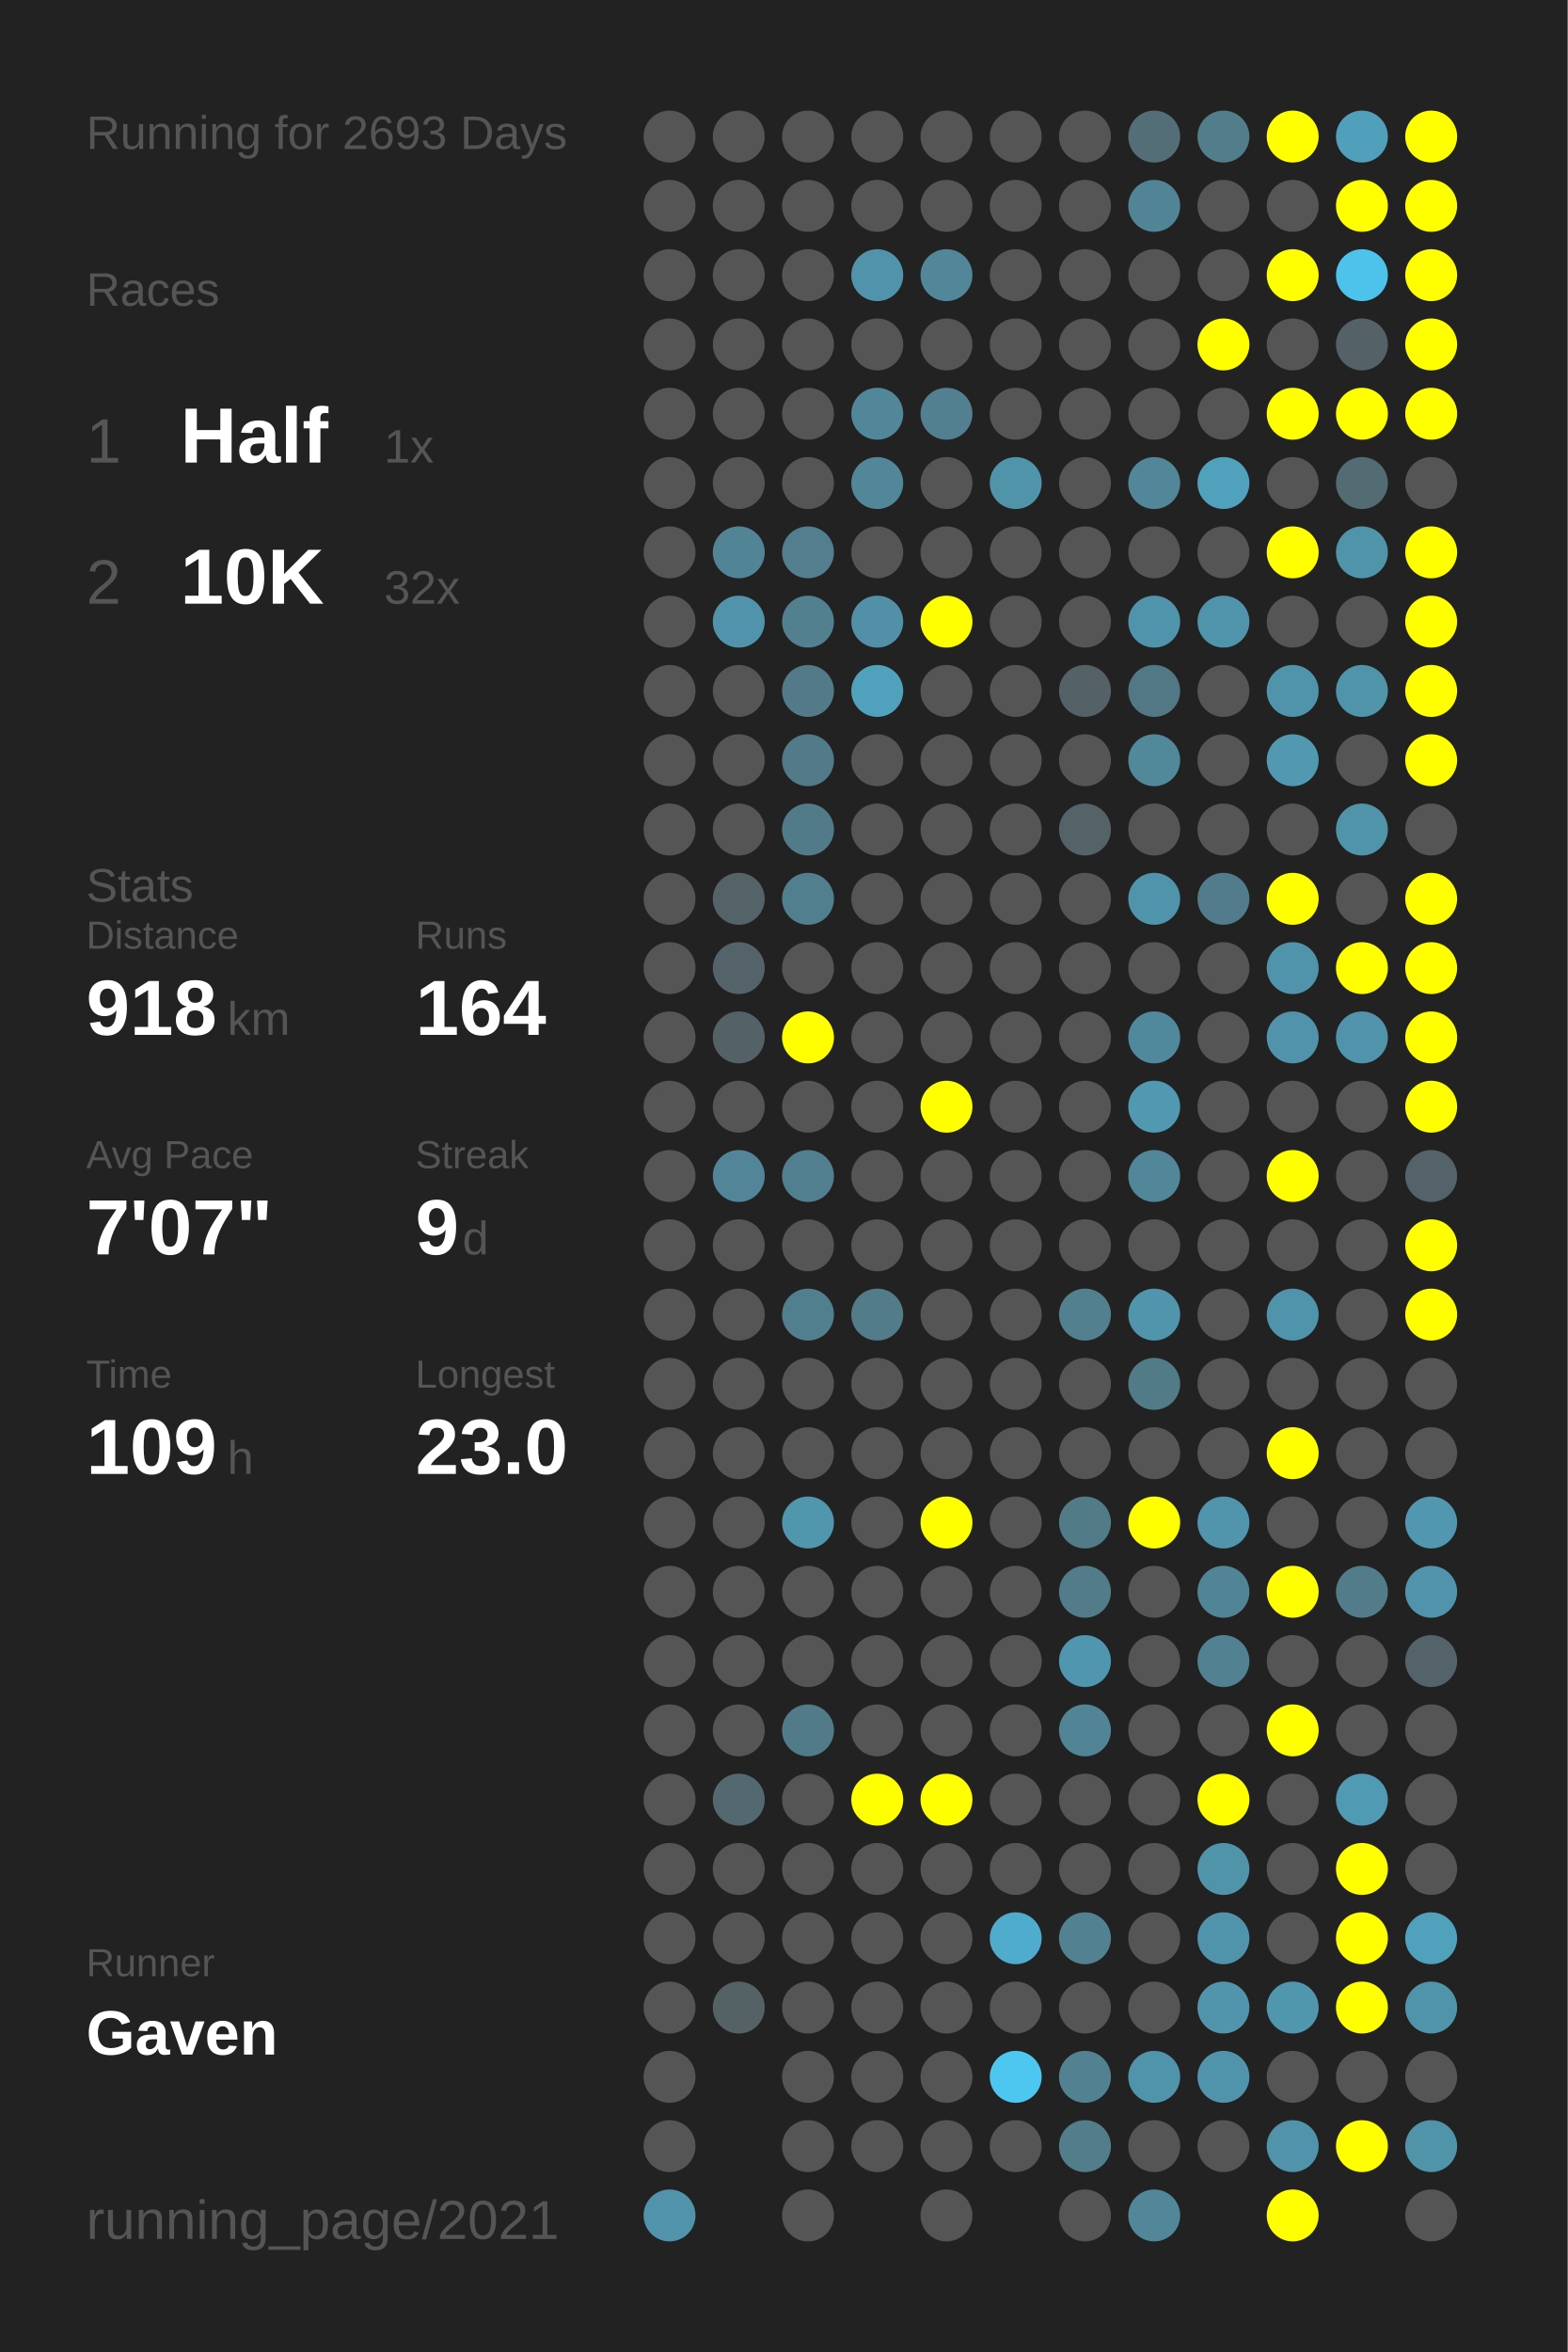
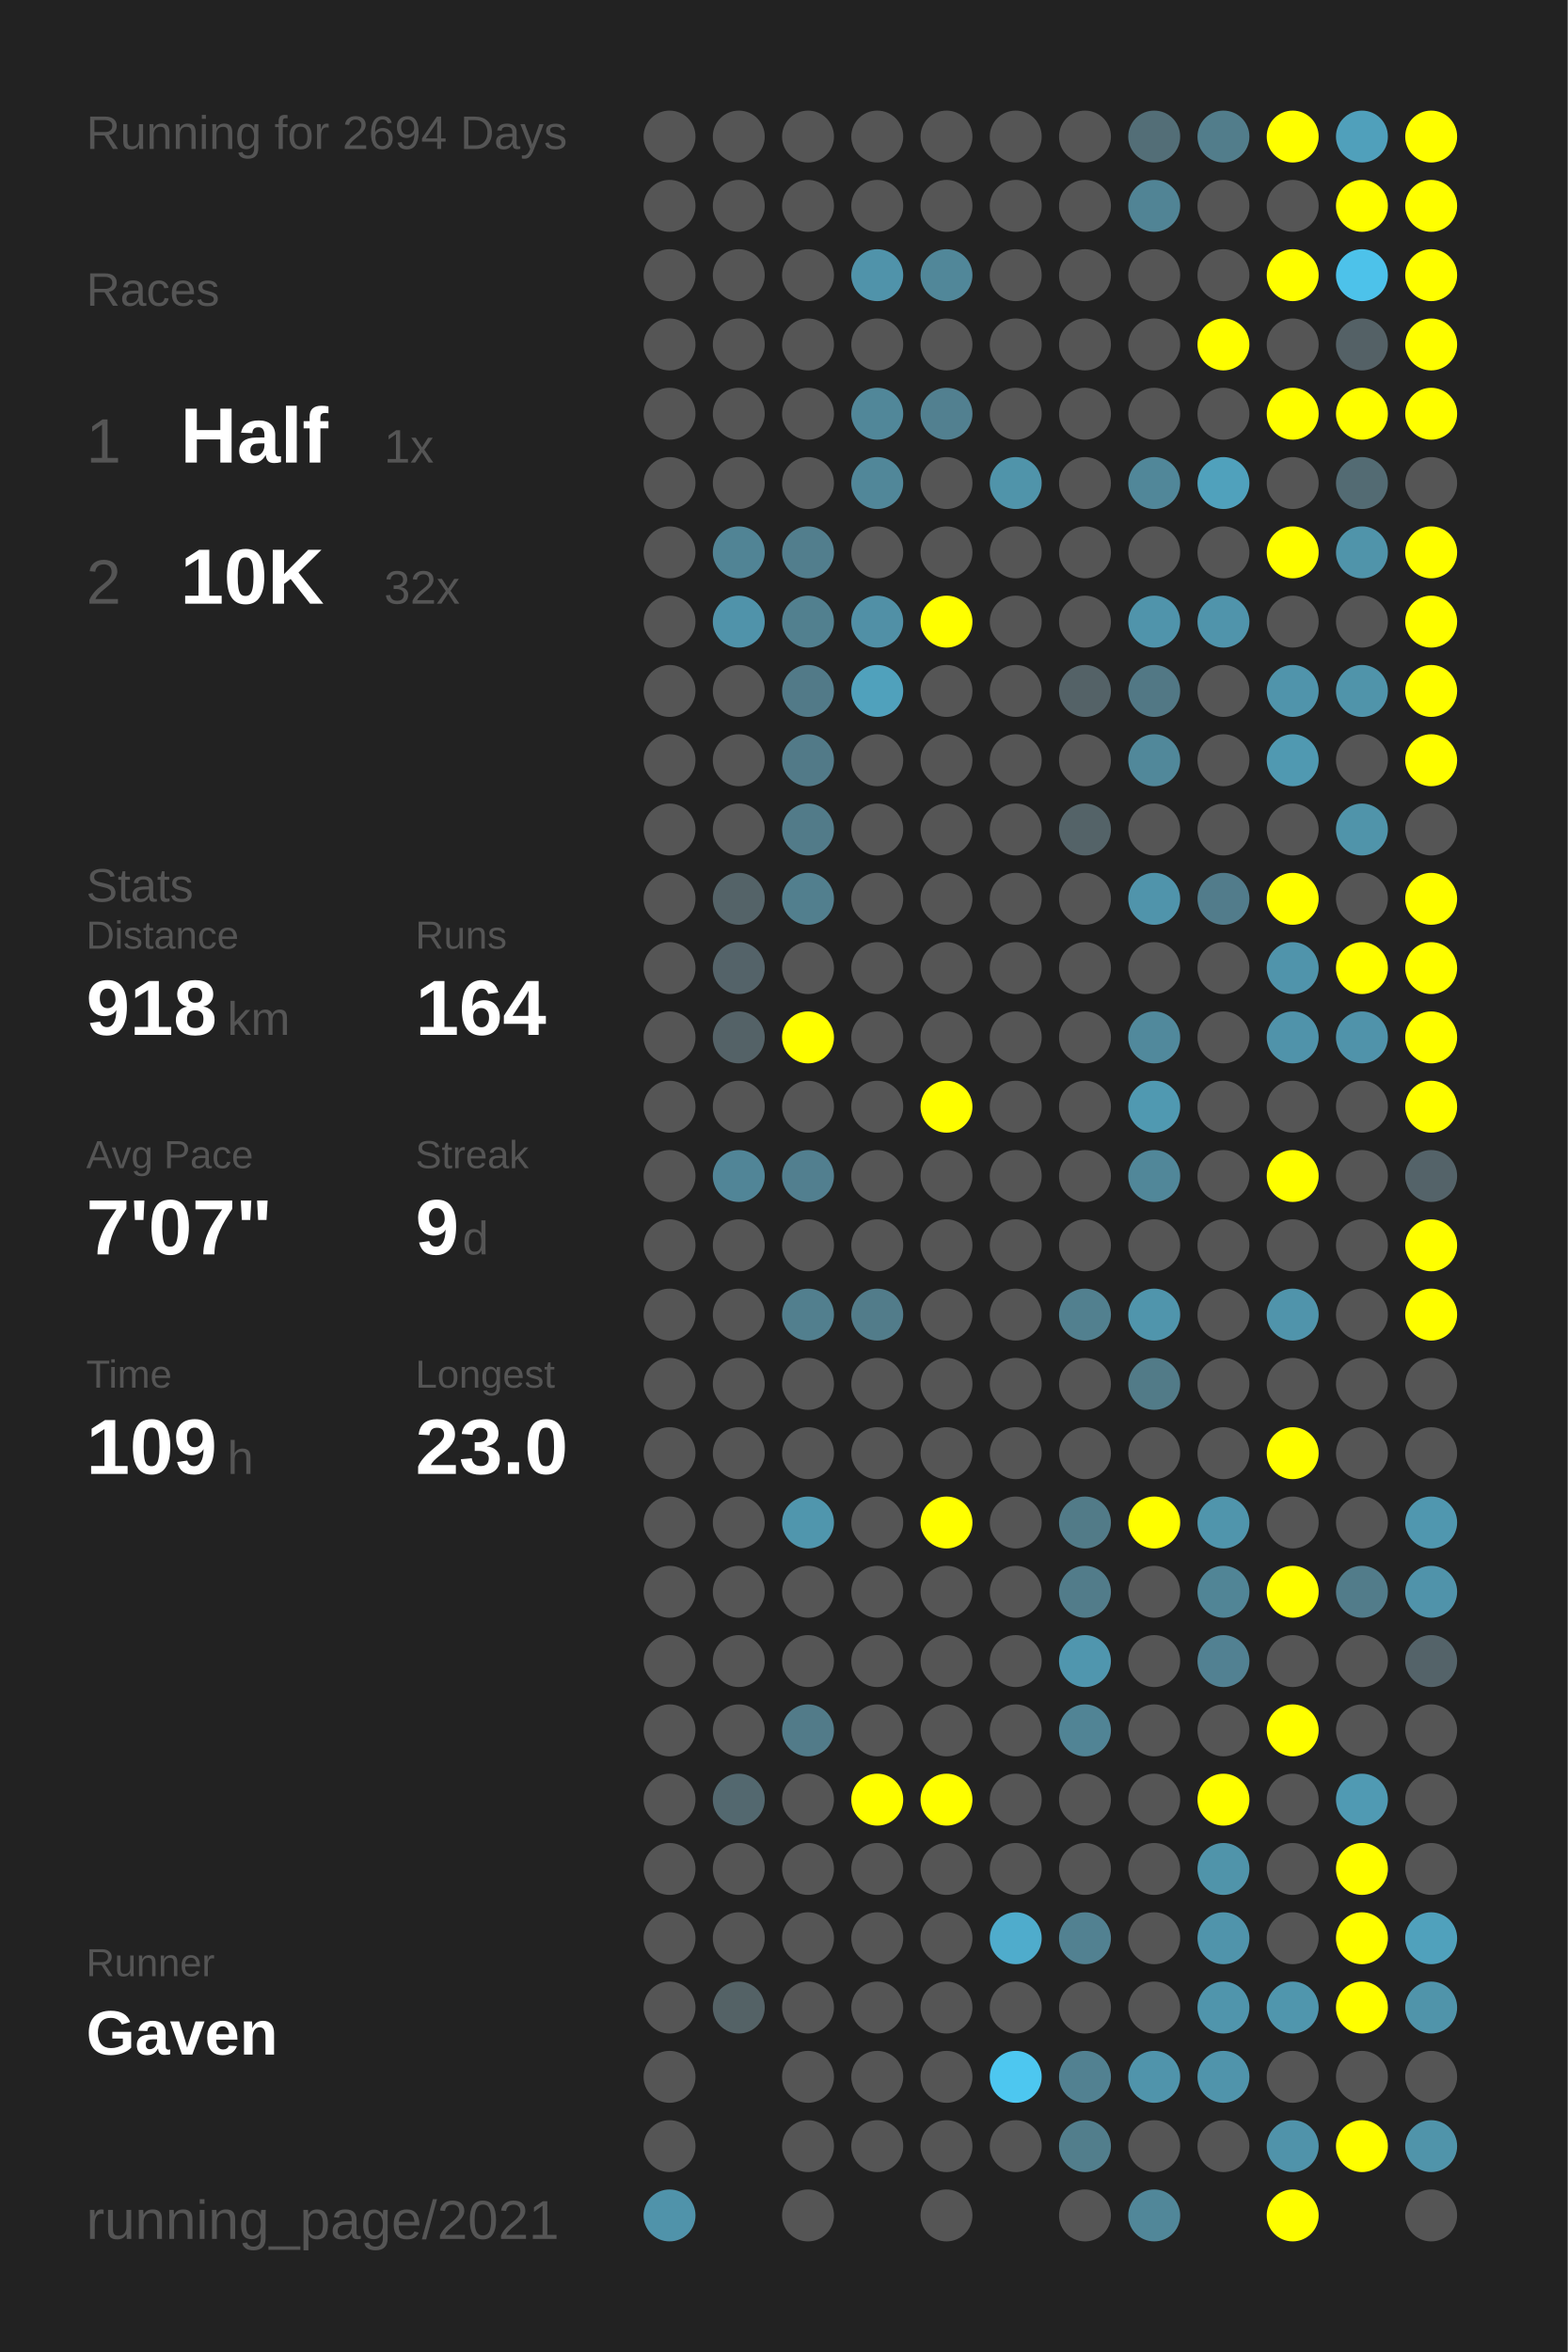
<svg xmlns="http://www.w3.org/2000/svg" baseProfile="full" height="300mm" version="1.1" viewBox="0,0,200,300" width="200mm">
  <defs />
  <rect fill="#222222" height="300" width="200" x="0" y="0" />
-   <text fill="#555555" style="font-size:6px; font-family:Arial;" x="11" y="19">Running for 2693 Days</text>
+   <text fill="#555555" style="font-size:6px; font-family:Arial;" x="11" y="19">Running for 2694 Days</text>
  <text fill="#555555" style="font-size:6px; font-family:Arial;" x="11" y="39">Races</text>
  <text fill="#555555" style="font-size:8px; font-family:Arial;" x="11" y="59">1</text>
  <text fill="#FFFFFF" style="font-size:10px; font-family:Arial; font-weight:bold;" x="23" y="59">Half</text>
  <text fill="#555555" style="font-size:6px; font-family:Arial;" x="49" y="59">1x</text>
  <text fill="#555555" style="font-size:8px; font-family:Arial;" x="11" y="77">2</text>
  <text fill="#FFFFFF" style="font-size:10px; font-family:Arial; font-weight:bold;" x="23" y="77">10K</text>
  <text fill="#555555" style="font-size:6px; font-family:Arial;" x="49" y="77">32x</text>
  <text fill="#555555" style="font-size:6px; font-family:Arial;" x="11" y="115">Stats</text>
  <text fill="#555555" style="font-size:5px; font-family:Arial;" x="11" y="121">Distance</text>
  <text fill="#FFFFFF" style="font-size:10px; font-family:Arial; font-weight:bold;" x="11" y="132">918</text>
  <text fill="#555555" style="font-size:6px; font-family:Arial;" x="29" y="132">km</text>
  <text fill="#555555" style="font-size:5px; font-family:Arial;" x="53" y="121">Runs</text>
  <text fill="#FFFFFF" style="font-size:10px; font-family:Arial; font-weight:bold;" x="53" y="132">164</text>
  <text fill="#555555" style="font-size:5px; font-family:Arial;" x="11" y="149">Avg Pace</text>
  <text fill="#FFFFFF" style="font-size:10px; font-family:Arial; font-weight:bold;" x="11" y="160">7'07"</text>
  <text fill="#555555" style="font-size:5px; font-family:Arial;" x="53" y="149">Streak</text>
  <text fill="#FFFFFF" style="font-size:10px; font-family:Arial; font-weight:bold;" x="53" y="160">9</text>
  <text fill="#555555" style="font-size:6px; font-family:Arial;" x="59" y="160">d</text>
  <text fill="#555555" style="font-size:5px; font-family:Arial;" x="11" y="177">Time</text>
  <text fill="#FFFFFF" style="font-size:10px; font-family:Arial; font-weight:bold;" x="11" y="188">109</text>
  <text fill="#555555" style="font-size:6px; font-family:Arial;" x="29" y="188">h</text>
  <text fill="#555555" style="font-size:5px; font-family:Arial;" x="53" y="177">Longest</text>
  <text fill="#FFFFFF" style="font-size:10px; font-family:Arial; font-weight:bold;" x="53" y="188">23.0</text>
  <text fill="#555555" style="font-size:5px; font-family:Arial;" x="11" y="252.065">Runner</text>
  <text fill="#FFFFFF" style="font-size:8px; font-family:Arial; font-weight:bold;" x="11" y="262.065">Gaven</text>
  <text fill="#555555" style="font-size:7px; font-family:Arial;" x="11" y="285.581">running_page/2021</text>
  <circle cx="85.417" cy="17.419" fill="#555555" r="3.312" />
  <circle cx="85.417" cy="26.258" fill="#555555" r="3.312" />
  <circle cx="85.417" cy="35.097" fill="#555555" r="3.312" />
  <circle cx="85.417" cy="43.935" fill="#555555" r="3.312" />
  <circle cx="85.417" cy="52.774" fill="#555555" r="3.312" />
  <circle cx="85.417" cy="61.613" fill="#555555" r="3.312" />
  <circle cx="85.417" cy="70.452" fill="#555555" r="3.312" />
  <circle cx="85.417" cy="79.29" fill="#555555" r="3.312" />
  <circle cx="85.417" cy="88.129" fill="#555555" r="3.312" />
  <circle cx="85.417" cy="96.968" fill="#555555" r="3.312" />
  <circle cx="85.417" cy="105.806" fill="#555555" r="3.312" />
  <circle cx="85.417" cy="114.645" fill="#555555" r="3.312" />
  <circle cx="85.417" cy="123.484" fill="#555555" r="3.312" />
  <circle cx="85.417" cy="132.323" fill="#555555" r="3.312" />
  <circle cx="85.417" cy="141.161" fill="#555555" r="3.312" />
  <circle cx="85.417" cy="150" fill="#555555" r="3.312" />
  <circle cx="85.417" cy="158.839" fill="#555555" r="3.312" />
  <circle cx="85.417" cy="167.677" fill="#555555" r="3.312" />
  <circle cx="85.417" cy="176.516" fill="#555555" r="3.312" />
  <circle cx="85.417" cy="185.355" fill="#555555" r="3.312" />
  <circle cx="85.417" cy="194.194" fill="#555555" r="3.312" />
  <circle cx="85.417" cy="203.032" fill="#555555" r="3.312" />
  <circle cx="85.417" cy="211.871" fill="#555555" r="3.312" />
  <circle cx="85.417" cy="220.71" fill="#555555" r="3.312" />
  <circle cx="85.417" cy="229.548" fill="#555555" r="3.312" />
  <circle cx="85.417" cy="238.387" fill="#555555" r="3.312" />
  <circle cx="85.417" cy="247.226" fill="#555555" r="3.312" />
  <circle cx="85.417" cy="256.065" fill="#555555" r="3.312" />
  <circle cx="85.417" cy="264.903" fill="#555555" r="3.312" />
  <circle cx="85.417" cy="273.742" fill="#555555" r="3.312" />
  <circle cx="85.417" cy="282.581" fill="#5093aa" r="3.312" />
  <circle cx="94.25" cy="17.419" fill="#555555" r="3.312" />
  <circle cx="94.25" cy="26.258" fill="#555555" r="3.312" />
  <circle cx="94.25" cy="35.097" fill="#555555" r="3.312" />
  <circle cx="94.25" cy="43.935" fill="#555555" r="3.312" />
  <circle cx="94.25" cy="52.774" fill="#555555" r="3.312" />
  <circle cx="94.25" cy="61.613" fill="#555555" r="3.312" />
  <circle cx="94.25" cy="70.452" fill="#518495" r="3.312" />
  <circle cx="94.25" cy="79.29" fill="#5093aa" r="3.312" />
  <circle cx="94.25" cy="88.129" fill="#555555" r="3.312" />
  <circle cx="94.25" cy="96.968" fill="#555555" r="3.312" />
  <circle cx="94.25" cy="105.806" fill="#555555" r="3.312" />
  <circle cx="94.25" cy="114.645" fill="#546368" r="3.312" />
  <circle cx="94.25" cy="123.484" fill="#546369" r="3.312" />
  <circle cx="94.25" cy="132.323" fill="#546267" r="3.312" />
  <circle cx="94.25" cy="141.161" fill="#555555" r="3.312" />
  <circle cx="94.25" cy="150" fill="#518597" r="3.312" />
  <circle cx="94.25" cy="158.839" fill="#555555" r="3.312" />
  <circle cx="94.25" cy="167.677" fill="#555555" r="3.312" />
  <circle cx="94.25" cy="176.516" fill="#555555" r="3.312" />
  <circle cx="94.25" cy="185.355" fill="#555555" r="3.312" />
  <circle cx="94.25" cy="194.194" fill="#555555" r="3.312" />
  <circle cx="94.25" cy="203.032" fill="#555555" r="3.312" />
  <circle cx="94.25" cy="211.871" fill="#555555" r="3.312" />
  <circle cx="94.25" cy="220.71" fill="#555555" r="3.312" />
  <circle cx="94.25" cy="229.548" fill="#53686f" r="3.312" />
  <circle cx="94.25" cy="238.387" fill="#555555" r="3.312" />
  <circle cx="94.25" cy="247.226" fill="#555555" r="3.312" />
  <circle cx="94.25" cy="256.065" fill="#546266" r="3.312" />
  <circle cx="103.083" cy="17.419" fill="#555555" r="3.312" />
  <circle cx="103.083" cy="26.258" fill="#555555" r="3.312" />
  <circle cx="103.083" cy="35.097" fill="#555555" r="3.312" />
  <circle cx="103.083" cy="43.935" fill="#555555" r="3.312" />
  <circle cx="103.083" cy="52.774" fill="#555555" r="3.312" />
  <circle cx="103.083" cy="61.613" fill="#555555" r="3.312" />
  <circle cx="103.083" cy="70.452" fill="#527e8d" r="3.312" />
  <circle cx="103.083" cy="79.29" fill="#52808f" r="3.312" />
  <circle cx="103.083" cy="88.129" fill="#527a88" r="3.312" />
  <circle cx="103.083" cy="96.968" fill="#527a88" r="3.312" />
  <circle cx="103.083" cy="105.806" fill="#527b89" r="3.312" />
  <circle cx="103.083" cy="114.645" fill="#527f8e" r="3.312" />
  <circle cx="103.083" cy="123.484" fill="#555555" r="3.312" />
  <circle cx="103.083" cy="132.323" fill="#FFFF00" r="3.312" />
  <circle cx="103.083" cy="141.161" fill="#555555" r="3.312" />
  <circle cx="103.083" cy="150" fill="#527f8f" r="3.312" />
  <circle cx="103.083" cy="158.839" fill="#555555" r="3.312" />
  <circle cx="103.083" cy="167.677" fill="#527f8e" r="3.312" />
  <circle cx="103.083" cy="176.516" fill="#555555" r="3.312" />
  <circle cx="103.083" cy="185.355" fill="#555555" r="3.312" />
  <circle cx="103.083" cy="194.194" fill="#5096ad" r="3.312" />
  <circle cx="103.083" cy="203.032" fill="#555555" r="3.312" />
  <circle cx="103.083" cy="211.871" fill="#555555" r="3.312" />
  <circle cx="103.083" cy="220.71" fill="#527b89" r="3.312" />
  <circle cx="103.083" cy="229.548" fill="#555555" r="3.312" />
  <circle cx="103.083" cy="238.387" fill="#555555" r="3.312" />
  <circle cx="103.083" cy="247.226" fill="#555555" r="3.312" />
  <circle cx="103.083" cy="256.065" fill="#555555" r="3.312" />
  <circle cx="103.083" cy="264.903" fill="#555555" r="3.312" />
  <circle cx="103.083" cy="273.742" fill="#555555" r="3.312" />
  <circle cx="103.083" cy="282.581" fill="#555555" r="3.312" />
  <circle cx="111.917" cy="17.419" fill="#555555" r="3.312" />
  <circle cx="111.917" cy="26.258" fill="#555555" r="3.312" />
  <circle cx="111.917" cy="35.097" fill="#5093aa" r="3.312" />
  <circle cx="111.917" cy="43.935" fill="#555555" r="3.312" />
  <circle cx="111.917" cy="52.774" fill="#518799" r="3.312" />
  <circle cx="111.917" cy="61.613" fill="#518799" r="3.312" />
  <circle cx="111.917" cy="70.452" fill="#555555" r="3.312" />
  <circle cx="111.917" cy="79.29" fill="#5190a6" r="3.312" />
  <circle cx="111.917" cy="88.129" fill="#50a1bc" r="3.312" />
  <circle cx="111.917" cy="96.968" fill="#555555" r="3.312" />
  <circle cx="111.917" cy="105.806" fill="#555555" r="3.312" />
  <circle cx="111.917" cy="114.645" fill="#555555" r="3.312" />
  <circle cx="111.917" cy="123.484" fill="#555555" r="3.312" />
  <circle cx="111.917" cy="132.323" fill="#555555" r="3.312" />
  <circle cx="111.917" cy="141.161" fill="#555555" r="3.312" />
  <circle cx="111.917" cy="150" fill="#555555" r="3.312" />
  <circle cx="111.917" cy="158.839" fill="#555555" r="3.312" />
  <circle cx="111.917" cy="167.677" fill="#527c8a" r="3.312" />
  <circle cx="111.917" cy="176.516" fill="#555555" r="3.312" />
  <circle cx="111.917" cy="185.355" fill="#555555" r="3.312" />
  <circle cx="111.917" cy="194.194" fill="#555555" r="3.312" />
  <circle cx="111.917" cy="203.032" fill="#555555" r="3.312" />
  <circle cx="111.917" cy="211.871" fill="#555555" r="3.312" />
  <circle cx="111.917" cy="220.71" fill="#555555" r="3.312" />
  <circle cx="111.917" cy="229.548" fill="#FFFF00" r="3.312" />
  <circle cx="111.917" cy="238.387" fill="#555555" r="3.312" />
  <circle cx="111.917" cy="247.226" fill="#555555" r="3.312" />
  <circle cx="111.917" cy="256.065" fill="#555555" r="3.312" />
  <circle cx="111.917" cy="264.903" fill="#555555" r="3.312" />
  <circle cx="111.917" cy="273.742" fill="#555555" r="3.312" />
  <circle cx="120.75" cy="17.419" fill="#555555" r="3.312" />
  <circle cx="120.75" cy="26.258" fill="#555555" r="3.312" />
  <circle cx="120.75" cy="35.097" fill="#518799" r="3.312" />
  <circle cx="120.75" cy="43.935" fill="#555555" r="3.312" />
  <circle cx="120.75" cy="52.774" fill="#528090" r="3.312" />
  <circle cx="120.75" cy="61.613" fill="#555555" r="3.312" />
  <circle cx="120.75" cy="70.452" fill="#555555" r="3.312" />
  <circle cx="120.75" cy="79.29" fill="#FFFF00" r="3.312" />
  <circle cx="120.75" cy="88.129" fill="#555555" r="3.312" />
  <circle cx="120.75" cy="96.968" fill="#555555" r="3.312" />
  <circle cx="120.75" cy="105.806" fill="#555555" r="3.312" />
  <circle cx="120.75" cy="114.645" fill="#555555" r="3.312" />
  <circle cx="120.75" cy="123.484" fill="#555555" r="3.312" />
  <circle cx="120.75" cy="132.323" fill="#555555" r="3.312" />
  <circle cx="120.75" cy="141.161" fill="#FFFF00" r="3.312" />
  <circle cx="120.75" cy="150" fill="#555555" r="3.312" />
  <circle cx="120.75" cy="158.839" fill="#555555" r="3.312" />
  <circle cx="120.75" cy="167.677" fill="#555555" r="3.312" />
  <circle cx="120.75" cy="176.516" fill="#555555" r="3.312" />
  <circle cx="120.75" cy="185.355" fill="#555555" r="3.312" />
  <circle cx="120.75" cy="194.194" fill="#FFFF00" r="3.312" />
  <circle cx="120.75" cy="203.032" fill="#555555" r="3.312" />
  <circle cx="120.75" cy="211.871" fill="#555555" r="3.312" />
  <circle cx="120.75" cy="220.71" fill="#555555" r="3.312" />
  <circle cx="120.75" cy="229.548" fill="#FFFF00" r="3.312" />
  <circle cx="120.75" cy="238.387" fill="#555555" r="3.312" />
  <circle cx="120.75" cy="247.226" fill="#555555" r="3.312" />
  <circle cx="120.75" cy="256.065" fill="#555555" r="3.312" />
  <circle cx="120.75" cy="264.903" fill="#555555" r="3.312" />
  <circle cx="120.75" cy="273.742" fill="#555555" r="3.312" />
  <circle cx="120.75" cy="282.581" fill="#555555" r="3.312" />
  <circle cx="129.583" cy="17.419" fill="#555555" r="3.312" />
  <circle cx="129.583" cy="26.258" fill="#555555" r="3.312" />
  <circle cx="129.583" cy="35.097" fill="#555555" r="3.312" />
  <circle cx="129.583" cy="43.935" fill="#555555" r="3.312" />
  <circle cx="129.583" cy="52.774" fill="#555555" r="3.312" />
  <circle cx="129.583" cy="61.613" fill="#5094aa" r="3.312" />
  <circle cx="129.583" cy="70.452" fill="#555555" r="3.312" />
  <circle cx="129.583" cy="79.29" fill="#555555" r="3.312" />
  <circle cx="129.583" cy="88.129" fill="#555555" r="3.312" />
  <circle cx="129.583" cy="96.968" fill="#555555" r="3.312" />
  <circle cx="129.583" cy="105.806" fill="#555555" r="3.312" />
  <circle cx="129.583" cy="114.645" fill="#555555" r="3.312" />
  <circle cx="129.583" cy="123.484" fill="#555555" r="3.312" />
  <circle cx="129.583" cy="132.323" fill="#555555" r="3.312" />
  <circle cx="129.583" cy="141.161" fill="#555555" r="3.312" />
  <circle cx="129.583" cy="150" fill="#555555" r="3.312" />
  <circle cx="129.583" cy="158.839" fill="#555555" r="3.312" />
  <circle cx="129.583" cy="167.677" fill="#555555" r="3.312" />
  <circle cx="129.583" cy="176.516" fill="#555555" r="3.312" />
  <circle cx="129.583" cy="185.355" fill="#555555" r="3.312" />
  <circle cx="129.583" cy="194.194" fill="#555555" r="3.312" />
  <circle cx="129.583" cy="203.032" fill="#555555" r="3.312" />
  <circle cx="129.583" cy="211.871" fill="#555555" r="3.312" />
  <circle cx="129.583" cy="220.71" fill="#555555" r="3.312" />
  <circle cx="129.583" cy="229.548" fill="#555555" r="3.312" />
  <circle cx="129.583" cy="238.387" fill="#555555" r="3.312" />
  <circle cx="129.583" cy="247.226" fill="#4faccc" r="3.312" />
  <circle cx="129.583" cy="256.065" fill="#555555" r="3.312" />
  <circle cx="129.583" cy="264.903" fill="#4dc7f0" r="3.312" />
  <circle cx="129.583" cy="273.742" fill="#555555" r="3.312" />
  <circle cx="138.417" cy="17.419" fill="#555555" r="3.312" />
  <circle cx="138.417" cy="26.258" fill="#555555" r="3.312" />
  <circle cx="138.417" cy="35.097" fill="#555555" r="3.312" />
  <circle cx="138.417" cy="43.935" fill="#555555" r="3.312" />
  <circle cx="138.417" cy="52.774" fill="#555555" r="3.312" />
  <circle cx="138.417" cy="61.613" fill="#555555" r="3.312" />
  <circle cx="138.417" cy="70.452" fill="#555555" r="3.312" />
  <circle cx="138.417" cy="79.29" fill="#555555" r="3.312" />
  <circle cx="138.417" cy="88.129" fill="#546267" r="3.312" />
  <circle cx="138.417" cy="96.968" fill="#555555" r="3.312" />
  <circle cx="138.417" cy="105.806" fill="#546368" r="3.312" />
  <circle cx="138.417" cy="114.645" fill="#555555" r="3.312" />
  <circle cx="138.417" cy="123.484" fill="#555555" r="3.312" />
  <circle cx="138.417" cy="132.323" fill="#555555" r="3.312" />
  <circle cx="138.417" cy="141.161" fill="#555555" r="3.312" />
  <circle cx="138.417" cy="150" fill="#555555" r="3.312" />
  <circle cx="138.417" cy="158.839" fill="#555555" r="3.312" />
  <circle cx="138.417" cy="167.677" fill="#52808f" r="3.312" />
  <circle cx="138.417" cy="176.516" fill="#555555" r="3.312" />
  <circle cx="138.417" cy="185.355" fill="#555555" r="3.312" />
  <circle cx="138.417" cy="194.194" fill="#527b88" r="3.312" />
  <circle cx="138.417" cy="203.032" fill="#527c8a" r="3.312" />
  <circle cx="138.417" cy="211.871" fill="#5096ae" r="3.312" />
  <circle cx="138.417" cy="220.71" fill="#518495" r="3.312" />
  <circle cx="138.417" cy="229.548" fill="#555555" r="3.312" />
  <circle cx="138.417" cy="238.387" fill="#555555" r="3.312" />
  <circle cx="138.417" cy="247.226" fill="#528191" r="3.312" />
  <circle cx="138.417" cy="256.065" fill="#555555" r="3.312" />
  <circle cx="138.417" cy="264.903" fill="#528191" r="3.312" />
  <circle cx="138.417" cy="273.742" fill="#527e8c" r="3.312" />
  <circle cx="138.417" cy="282.581" fill="#555555" r="3.312" />
  <circle cx="147.25" cy="17.419" fill="#536e77" r="3.312" />
  <circle cx="147.25" cy="26.258" fill="#518495" r="3.312" />
  <circle cx="147.25" cy="35.097" fill="#555555" r="3.312" />
  <circle cx="147.25" cy="43.935" fill="#555555" r="3.312" />
  <circle cx="147.25" cy="52.774" fill="#555555" r="3.312" />
  <circle cx="147.25" cy="61.613" fill="#518799" r="3.312" />
  <circle cx="147.25" cy="70.452" fill="#555555" r="3.312" />
  <circle cx="147.25" cy="79.29" fill="#5094ab" r="3.312" />
  <circle cx="147.25" cy="88.129" fill="#527885" r="3.312" />
  <circle cx="147.25" cy="96.968" fill="#51889a" r="3.312" />
  <circle cx="147.25" cy="105.806" fill="#555555" r="3.312" />
  <circle cx="147.25" cy="114.645" fill="#5094ab" r="3.312" />
  <circle cx="147.25" cy="123.484" fill="#555555" r="3.312" />
  <circle cx="147.25" cy="132.323" fill="#51899c" r="3.312" />
  <circle cx="147.25" cy="141.161" fill="#5099b1" r="3.312" />
  <circle cx="147.25" cy="150" fill="#518799" r="3.312" />
  <circle cx="147.25" cy="158.839" fill="#555555" r="3.312" />
  <circle cx="147.25" cy="167.677" fill="#5095ac" r="3.312" />
  <circle cx="147.25" cy="176.516" fill="#527b88" r="3.312" />
  <circle cx="147.25" cy="185.355" fill="#555555" r="3.312" />
  <circle cx="147.25" cy="194.194" fill="#FFFF00" r="3.312" />
  <circle cx="147.25" cy="203.032" fill="#555555" r="3.312" />
  <circle cx="147.25" cy="211.871" fill="#555555" r="3.312" />
  <circle cx="147.25" cy="220.71" fill="#555555" r="3.312" />
  <circle cx="147.25" cy="229.548" fill="#555555" r="3.312" />
  <circle cx="147.25" cy="238.387" fill="#555555" r="3.312" />
  <circle cx="147.25" cy="247.226" fill="#555555" r="3.312" />
  <circle cx="147.25" cy="256.065" fill="#555555" r="3.312" />
  <circle cx="147.25" cy="264.903" fill="#5094ab" r="3.312" />
  <circle cx="147.25" cy="273.742" fill="#555555" r="3.312" />
  <circle cx="147.25" cy="282.581" fill="#518799" r="3.312" />
  <circle cx="156.083" cy="17.419" fill="#527d8b" r="3.312" />
  <circle cx="156.083" cy="26.258" fill="#555555" r="3.312" />
  <circle cx="156.083" cy="35.097" fill="#555555" r="3.312" />
  <circle cx="156.083" cy="43.935" fill="#FFFF00" r="3.312" />
  <circle cx="156.083" cy="52.774" fill="#555555" r="3.312" />
  <circle cx="156.083" cy="61.613" fill="#50a1bc" r="3.312" />
  <circle cx="156.083" cy="70.452" fill="#555555" r="3.312" />
  <circle cx="156.083" cy="79.29" fill="#5094ab" r="3.312" />
  <circle cx="156.083" cy="88.129" fill="#555555" r="3.312" />
  <circle cx="156.083" cy="96.968" fill="#555555" r="3.312" />
  <circle cx="156.083" cy="105.806" fill="#555555" r="3.312" />
  <circle cx="156.083" cy="114.645" fill="#527c8b" r="3.312" />
  <circle cx="156.083" cy="123.484" fill="#555555" r="3.312" />
  <circle cx="156.083" cy="132.323" fill="#555555" r="3.312" />
  <circle cx="156.083" cy="141.161" fill="#555555" r="3.312" />
  <circle cx="156.083" cy="150" fill="#555555" r="3.312" />
  <circle cx="156.083" cy="158.839" fill="#555555" r="3.312" />
  <circle cx="156.083" cy="167.677" fill="#555555" r="3.312" />
  <circle cx="156.083" cy="176.516" fill="#555555" r="3.312" />
  <circle cx="156.083" cy="185.355" fill="#555555" r="3.312" />
  <circle cx="156.083" cy="194.194" fill="#5095ac" r="3.312" />
  <circle cx="156.083" cy="203.032" fill="#518596" r="3.312" />
  <circle cx="156.083" cy="211.871" fill="#528192" r="3.312" />
  <circle cx="156.083" cy="220.71" fill="#555555" r="3.312" />
  <circle cx="156.083" cy="229.548" fill="#FFFF00" r="3.312" />
  <circle cx="156.083" cy="238.387" fill="#5094aa" r="3.312" />
  <circle cx="156.083" cy="247.226" fill="#5094ab" r="3.312" />
  <circle cx="156.083" cy="256.065" fill="#5095ac" r="3.312" />
  <circle cx="156.083" cy="264.903" fill="#5094ab" r="3.312" />
  <circle cx="156.083" cy="273.742" fill="#555555" r="3.312" />
  <circle cx="164.917" cy="17.419" fill="#FFFF00" r="3.312" />
  <circle cx="164.917" cy="26.258" fill="#555555" r="3.312" />
  <circle cx="164.917" cy="35.097" fill="#FFFF00" r="3.312" />
  <circle cx="164.917" cy="43.935" fill="#555555" r="3.312" />
  <circle cx="164.917" cy="52.774" fill="#FFFF00" r="3.312" />
  <circle cx="164.917" cy="61.613" fill="#555555" r="3.312" />
  <circle cx="164.917" cy="70.452" fill="#FFFF00" r="3.312" />
  <circle cx="164.917" cy="79.29" fill="#555555" r="3.312" />
  <circle cx="164.917" cy="88.129" fill="#5094ab" r="3.312" />
  <circle cx="164.917" cy="96.968" fill="#5099b1" r="3.312" />
  <circle cx="164.917" cy="105.806" fill="#555555" r="3.312" />
  <circle cx="164.917" cy="114.645" fill="#FFFF00" r="3.312" />
  <circle cx="164.917" cy="123.484" fill="#5094ab" r="3.312" />
  <circle cx="164.917" cy="132.323" fill="#5093aa" r="3.312" />
  <circle cx="164.917" cy="141.161" fill="#555555" r="3.312" />
  <circle cx="164.917" cy="150" fill="#FFFF00" r="3.312" />
  <circle cx="164.917" cy="158.839" fill="#555555" r="3.312" />
  <circle cx="164.917" cy="167.677" fill="#5094ab" r="3.312" />
  <circle cx="164.917" cy="176.516" fill="#555555" r="3.312" />
  <circle cx="164.917" cy="185.355" fill="#FFFF00" r="3.312" />
  <circle cx="164.917" cy="194.194" fill="#555555" r="3.312" />
  <circle cx="164.917" cy="203.032" fill="#FFFF00" r="3.312" />
  <circle cx="164.917" cy="211.871" fill="#555555" r="3.312" />
  <circle cx="164.917" cy="220.71" fill="#FFFF00" r="3.312" />
  <circle cx="164.917" cy="229.548" fill="#555555" r="3.312" />
  <circle cx="164.917" cy="238.387" fill="#555555" r="3.312" />
  <circle cx="164.917" cy="247.226" fill="#555555" r="3.312" />
  <circle cx="164.917" cy="256.065" fill="#5096ad" r="3.312" />
  <circle cx="164.917" cy="264.903" fill="#555555" r="3.312" />
  <circle cx="164.917" cy="273.742" fill="#5093aa" r="3.312" />
  <circle cx="164.917" cy="282.581" fill="#FFFF00" r="3.312" />
  <circle cx="173.75" cy="17.419" fill="#50a0bb" r="3.312" />
  <circle cx="173.75" cy="26.258" fill="#FFFF00" r="3.312" />
  <circle cx="173.75" cy="35.097" fill="#4dc2ea" r="3.312" />
  <circle cx="173.75" cy="43.935" fill="#546166" r="3.312" />
  <circle cx="173.75" cy="52.774" fill="#FFFF00" r="3.312" />
  <circle cx="173.75" cy="61.613" fill="#536b73" r="3.312" />
  <circle cx="173.75" cy="70.452" fill="#5094aa" r="3.312" />
  <circle cx="173.75" cy="79.29" fill="#555555" r="3.312" />
  <circle cx="173.75" cy="88.129" fill="#5094aa" r="3.312" />
  <circle cx="173.75" cy="96.968" fill="#555555" r="3.312" />
  <circle cx="173.75" cy="105.806" fill="#5094aa" r="3.312" />
  <circle cx="173.75" cy="114.645" fill="#555555" r="3.312" />
  <circle cx="173.75" cy="123.484" fill="#FFFF00" r="3.312" />
  <circle cx="173.75" cy="132.323" fill="#5093aa" r="3.312" />
  <circle cx="173.75" cy="141.161" fill="#555555" r="3.312" />
  <circle cx="173.75" cy="150" fill="#555555" r="3.312" />
  <circle cx="173.75" cy="158.839" fill="#555555" r="3.312" />
  <circle cx="173.75" cy="167.677" fill="#555555" r="3.312" />
  <circle cx="173.75" cy="176.516" fill="#555555" r="3.312" />
  <circle cx="173.75" cy="185.355" fill="#555555" r="3.312" />
  <circle cx="173.75" cy="194.194" fill="#555555" r="3.312" />
  <circle cx="173.75" cy="203.032" fill="#527c8a" r="3.312" />
  <circle cx="173.75" cy="211.871" fill="#555555" r="3.312" />
  <circle cx="173.75" cy="220.71" fill="#555555" r="3.312" />
  <circle cx="173.75" cy="229.548" fill="#509ab3" r="3.312" />
  <circle cx="173.75" cy="238.387" fill="#FFFF00" r="3.312" />
  <circle cx="173.75" cy="247.226" fill="#FFFF00" r="3.312" />
  <circle cx="173.75" cy="256.065" fill="#FFFF00" r="3.312" />
  <circle cx="173.75" cy="264.903" fill="#555555" r="3.312" />
  <circle cx="173.75" cy="273.742" fill="#FFFF00" r="3.312" />
  <circle cx="182.583" cy="17.419" fill="#FFFF00" r="3.312" />
  <circle cx="182.583" cy="26.258" fill="#FFFF00" r="3.312" />
  <circle cx="182.583" cy="35.097" fill="#FFFF00" r="3.312" />
  <circle cx="182.583" cy="43.935" fill="#FFFF00" r="3.312" />
  <circle cx="182.583" cy="52.774" fill="#FFFF00" r="3.312" />
  <circle cx="182.583" cy="61.613" fill="#555555" r="3.312" />
  <circle cx="182.583" cy="70.452" fill="#FFFF00" r="3.312" />
  <circle cx="182.583" cy="79.29" fill="#FFFF00" r="3.312" />
  <circle cx="182.583" cy="88.129" fill="#FFFF00" r="3.312" />
  <circle cx="182.583" cy="96.968" fill="#FFFF00" r="3.312" />
  <circle cx="182.583" cy="105.806" fill="#555555" r="3.312" />
  <circle cx="182.583" cy="114.645" fill="#FFFF00" r="3.312" />
  <circle cx="182.583" cy="123.484" fill="#FFFF00" r="3.312" />
  <circle cx="182.583" cy="132.323" fill="#FFFF00" r="3.312" />
  <circle cx="182.583" cy="141.161" fill="#FFFF00" r="3.312" />
  <circle cx="182.583" cy="150" fill="#546369" r="3.312" />
  <circle cx="182.583" cy="158.839" fill="#FFFF00" r="3.312" />
  <circle cx="182.583" cy="167.677" fill="#FFFF00" r="3.312" />
  <circle cx="182.583" cy="176.516" fill="#555555" r="3.312" />
  <circle cx="182.583" cy="185.355" fill="#555555" r="3.312" />
  <circle cx="182.583" cy="194.194" fill="#5097af" r="3.312" />
  <circle cx="182.583" cy="203.032" fill="#5093aa" r="3.312" />
  <circle cx="182.583" cy="211.871" fill="#546369" r="3.312" />
  <circle cx="182.583" cy="220.71" fill="#555555" r="3.312" />
  <circle cx="182.583" cy="229.548" fill="#555555" r="3.312" />
  <circle cx="182.583" cy="238.387" fill="#555555" r="3.312" />
  <circle cx="182.583" cy="247.226" fill="#50a1bc" r="3.312" />
  <circle cx="182.583" cy="256.065" fill="#5094aa" r="3.312" />
  <circle cx="182.583" cy="264.903" fill="#555555" r="3.312" />
  <circle cx="182.583" cy="273.742" fill="#5094aa" r="3.312" />
  <circle cx="182.583" cy="282.581" fill="#555555" r="3.312" />
</svg>
